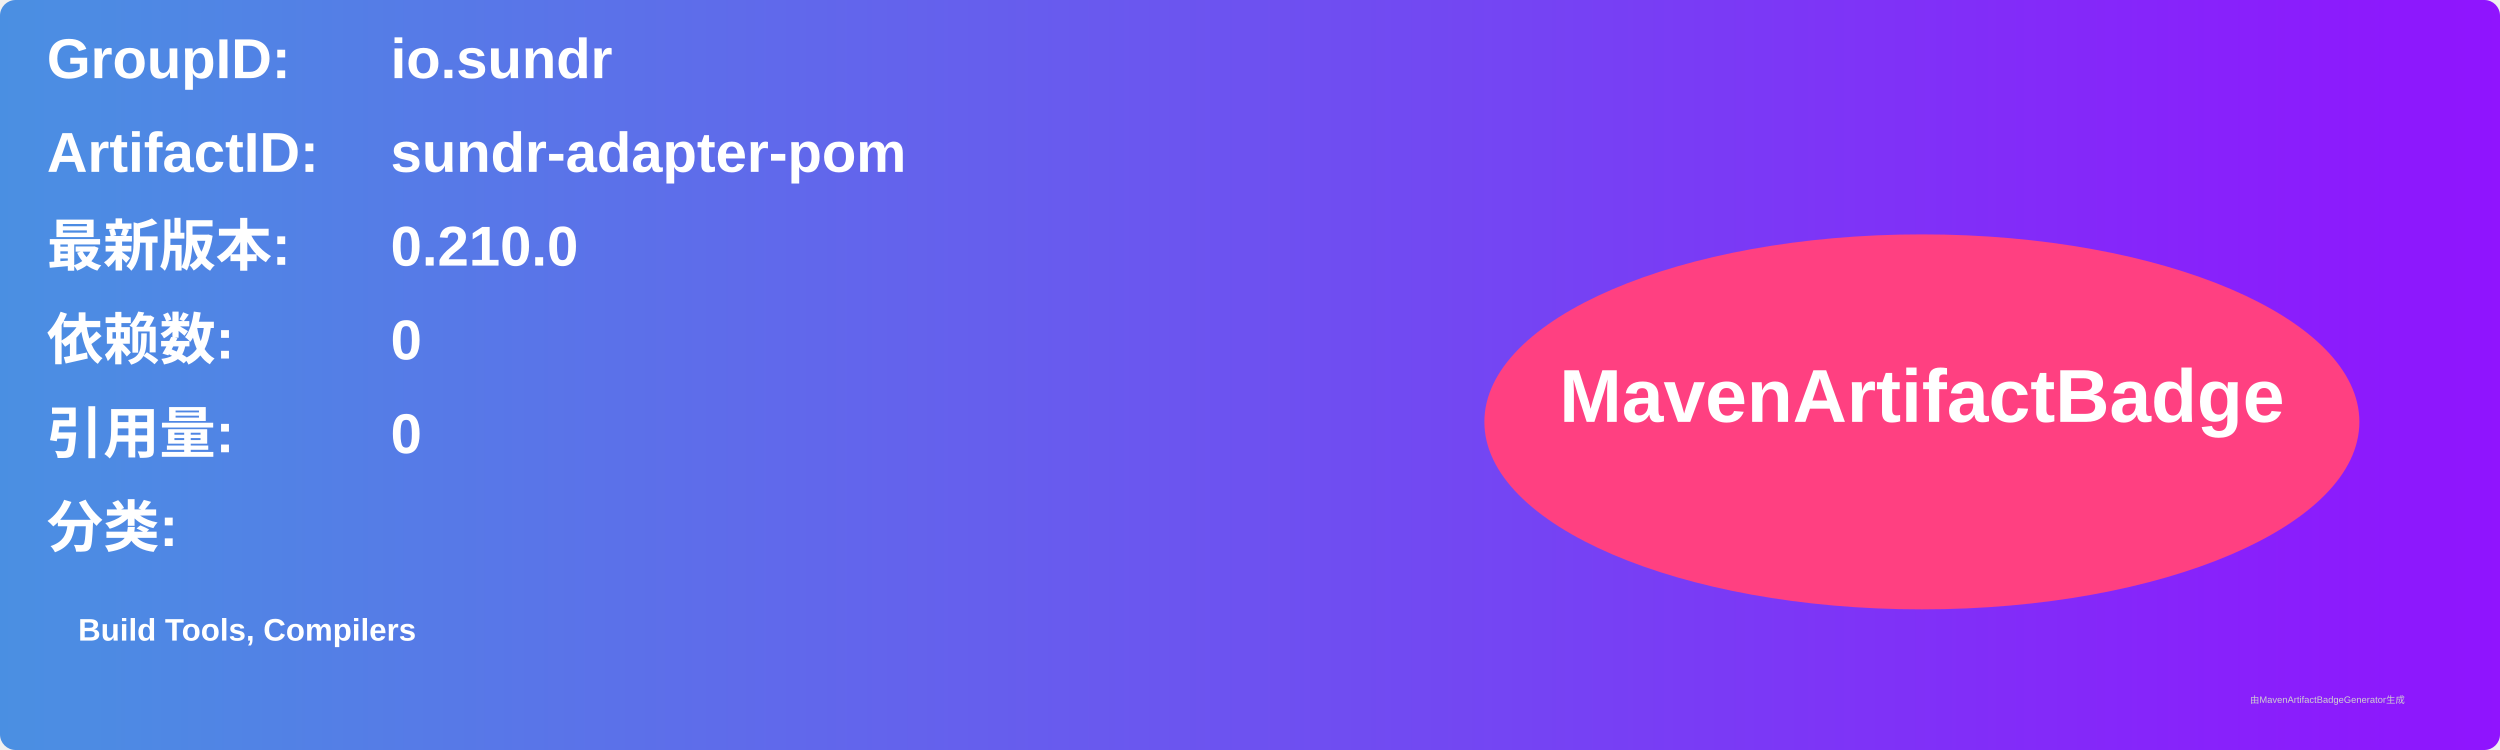
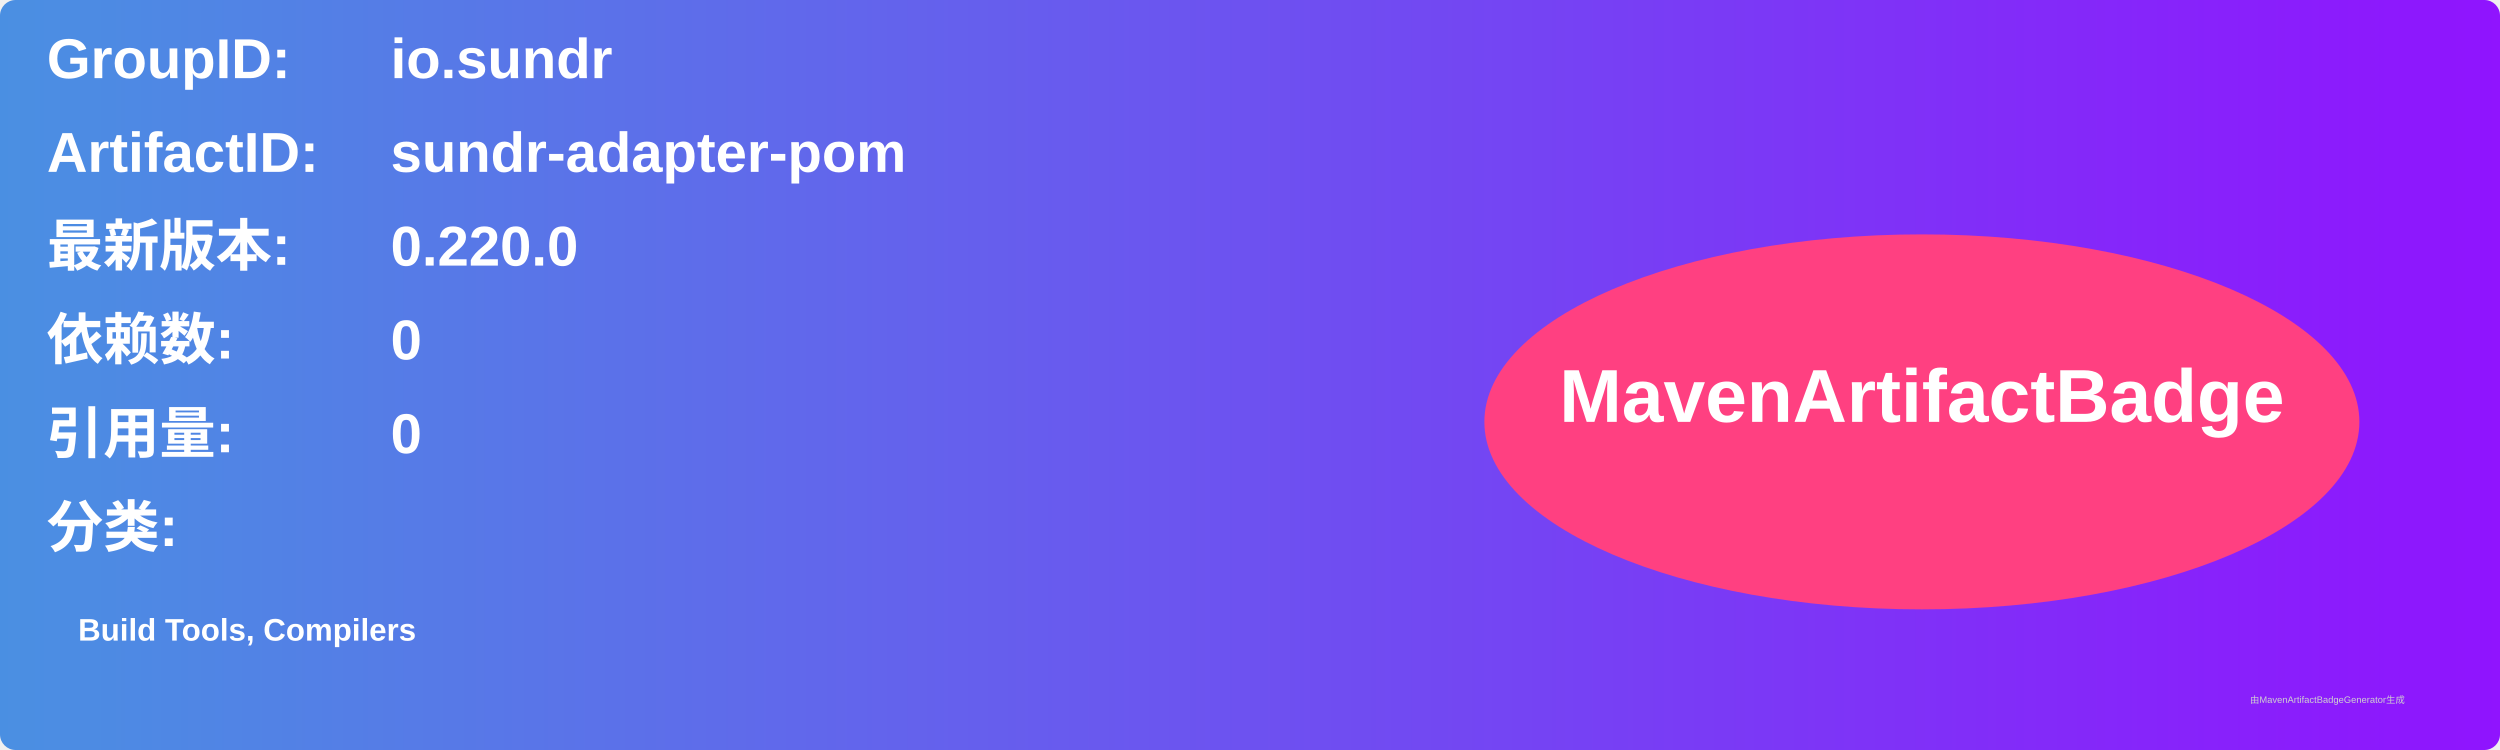
<svg xmlns="http://www.w3.org/2000/svg" width="800" height="240" viewBox="0 0 800 240">
  <linearGradient id="grad" x1="0%" y1="0%" x2="100%" y2="0%">
    <stop offset="0%" stop-color="#4a90e2" />
    <stop offset="100%" stop-color="#9013fe" />
  </linearGradient>
  <rect width="100%" height="100%" rx="5" ry="5" fill="url(#grad)" />
  <g transform="translate(15, 15)">
    <text x="0" y="10" font-family="Arial" font-size="18" fill="white" font-weight="bold" width="260">GroupID:</text>
    <text x="110" y="10" font-family="Arial" font-size="18" fill="white" font-weight="bold" width="460">io.sundr</text>
    <text x="0" y="40" font-family="Arial" font-size="18" fill="white" font-weight="bold" width="260">ArtifactID:</text>
    <text x="110" y="40" font-family="Arial" font-size="18" fill="white" font-weight="bold" width="460">sundr-adapter-pom</text>
    <text x="0" y="70" font-family="Arial" font-size="18" fill="white" font-weight="bold">最新版本:</text>
    <text x="110" y="70" font-family="Arial" font-size="18" fill="white" font-weight="bold">
-       <tspan font-weight="bold">0.210.0</tspan>
+       <tspan font-weight="bold">0.220.0</tspan>
    </text>
    <text x="0" y="100" font-family="Arial" font-size="18" fill="white" font-weight="bold">依赖数: </text>
    <text x="110" y="100" font-family="Arial" font-size="18" fill="white">
      <tspan font-weight="bold">0</tspan>
    </text>
    <text x="0" y="130" font-family="Arial" font-size="18" fill="white" font-weight="bold">引用量: </text>
    <text x="110" y="130" font-family="Arial" font-size="18" fill="white">
      <tspan font-weight="bold">0</tspan>
    </text>
    <text x="0" y="160" font-family="Arial" font-size="18" fill="white" font-weight="bold">分类:</text>
    <text x="10" y="190" font-family="Arial" font-size="10" fill="white">
      <tspan font-weight="bold">Build Tools, Compilers</tspan>
    </text>
    <ellipse cx="600" cy="120" rx="140" ry="60" fill="#ff4081" />
    <text x="600" y="120" text-anchor="middle" font-family="Arial" font-size="24" fill="white" font-weight="bold">MavenArtifactBadge</text>
  </g>
  <text x="720" y="225" font-family="Arial" font-size="3" fill="#d0d0d0">由MavenArtifactBadgeGenerator生成</text>
</svg>
